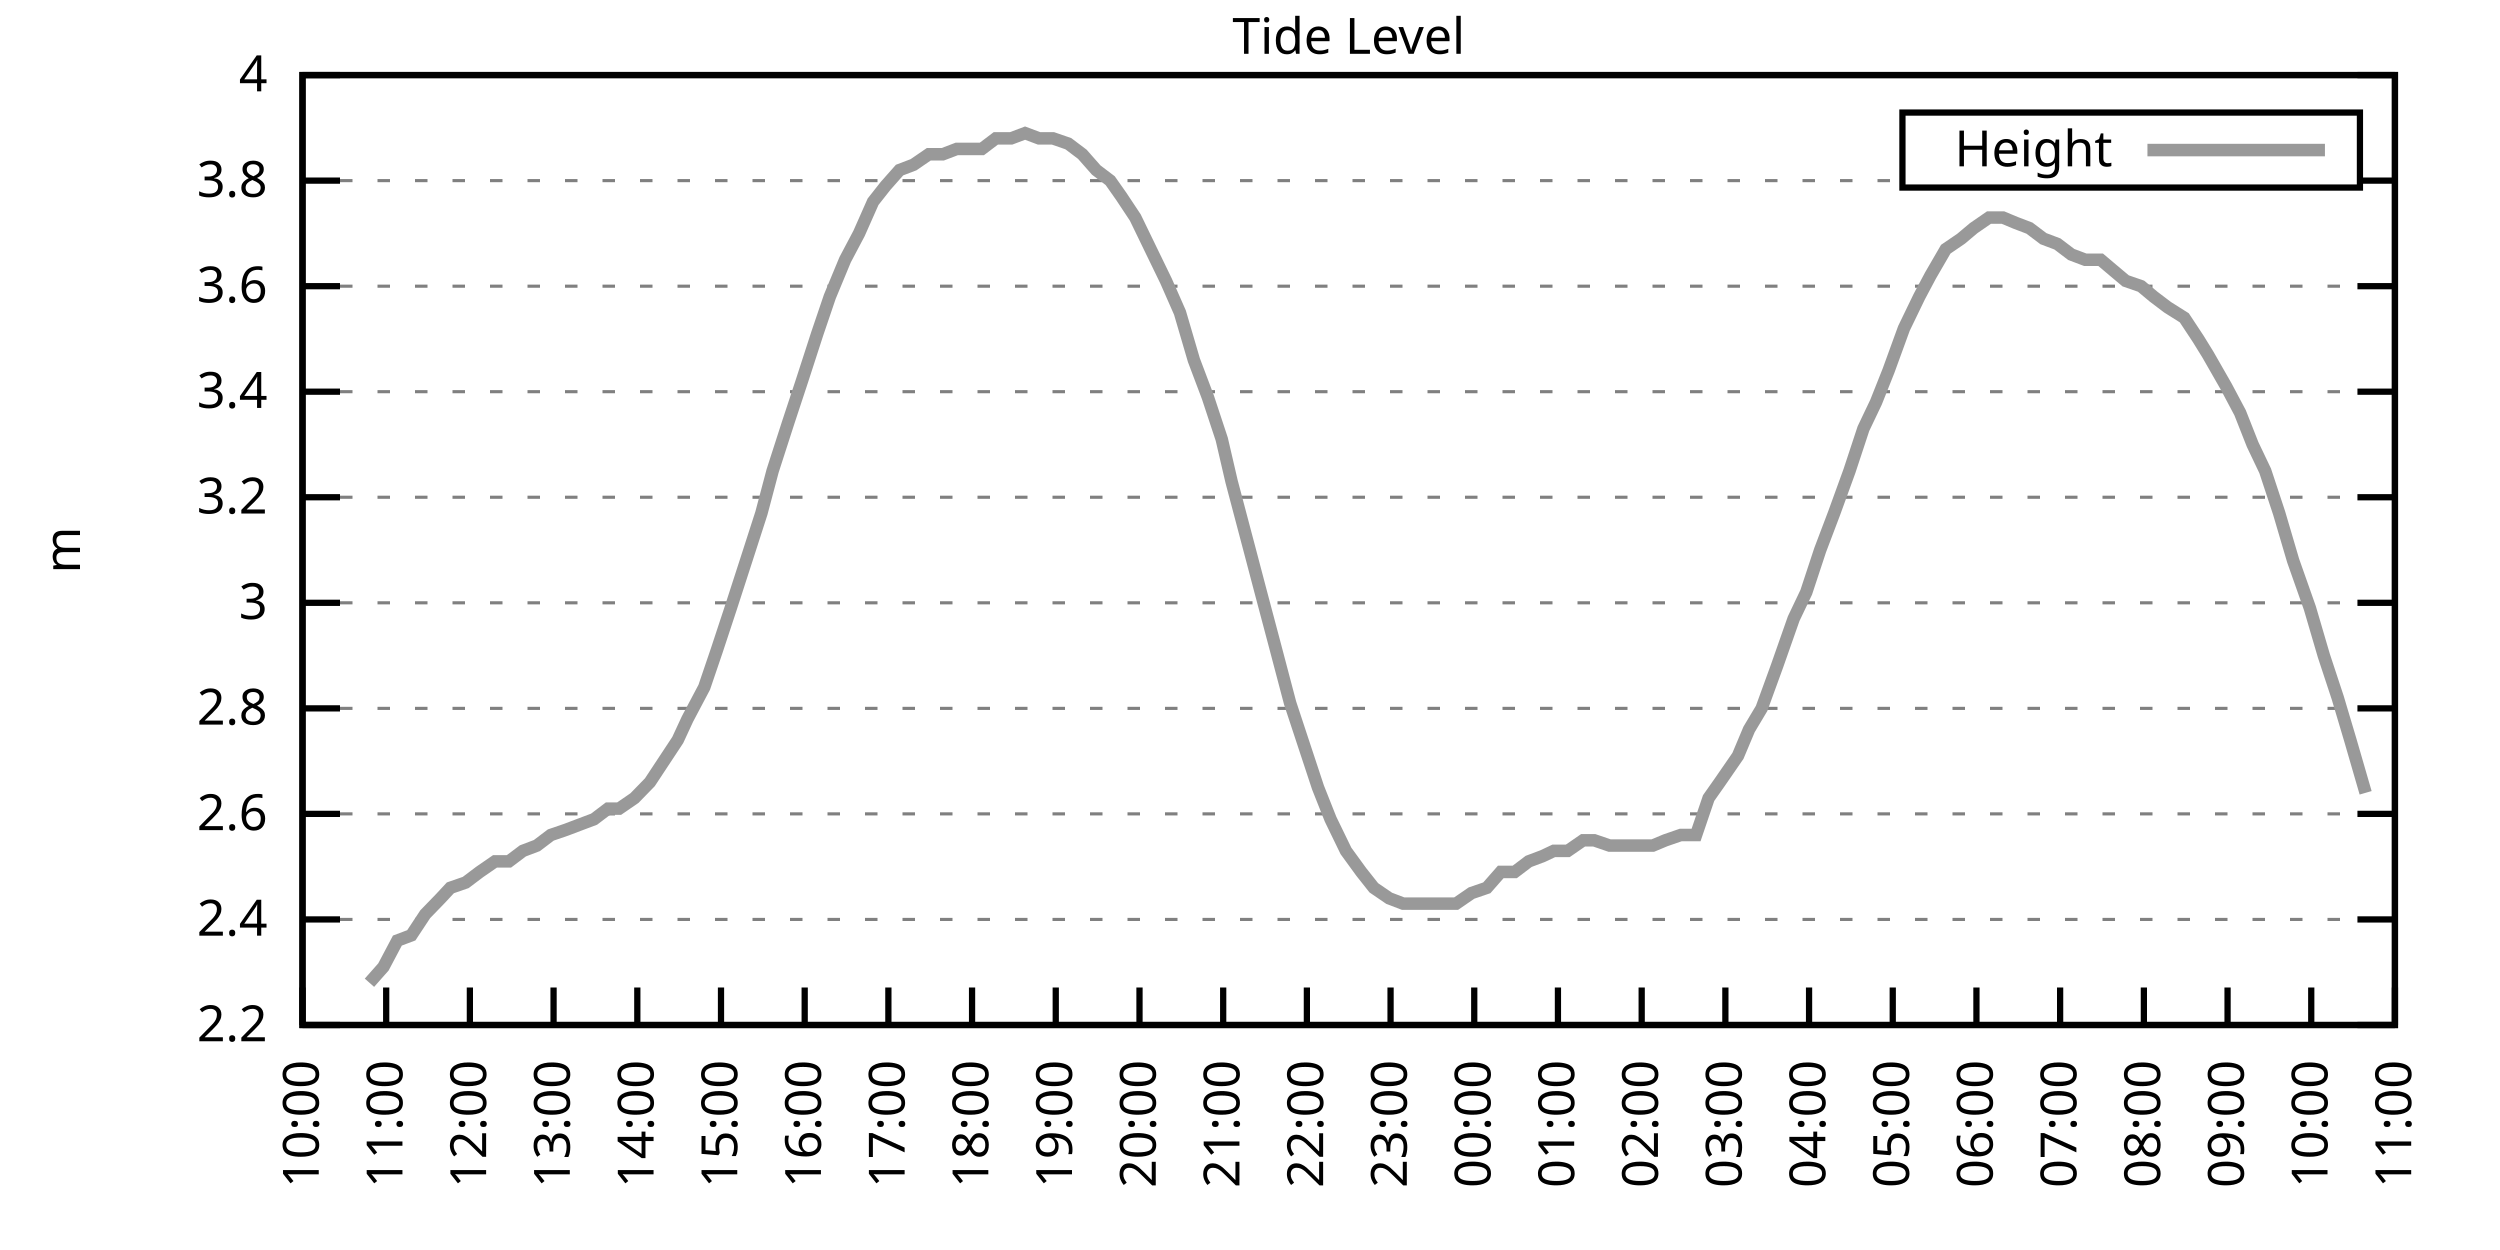
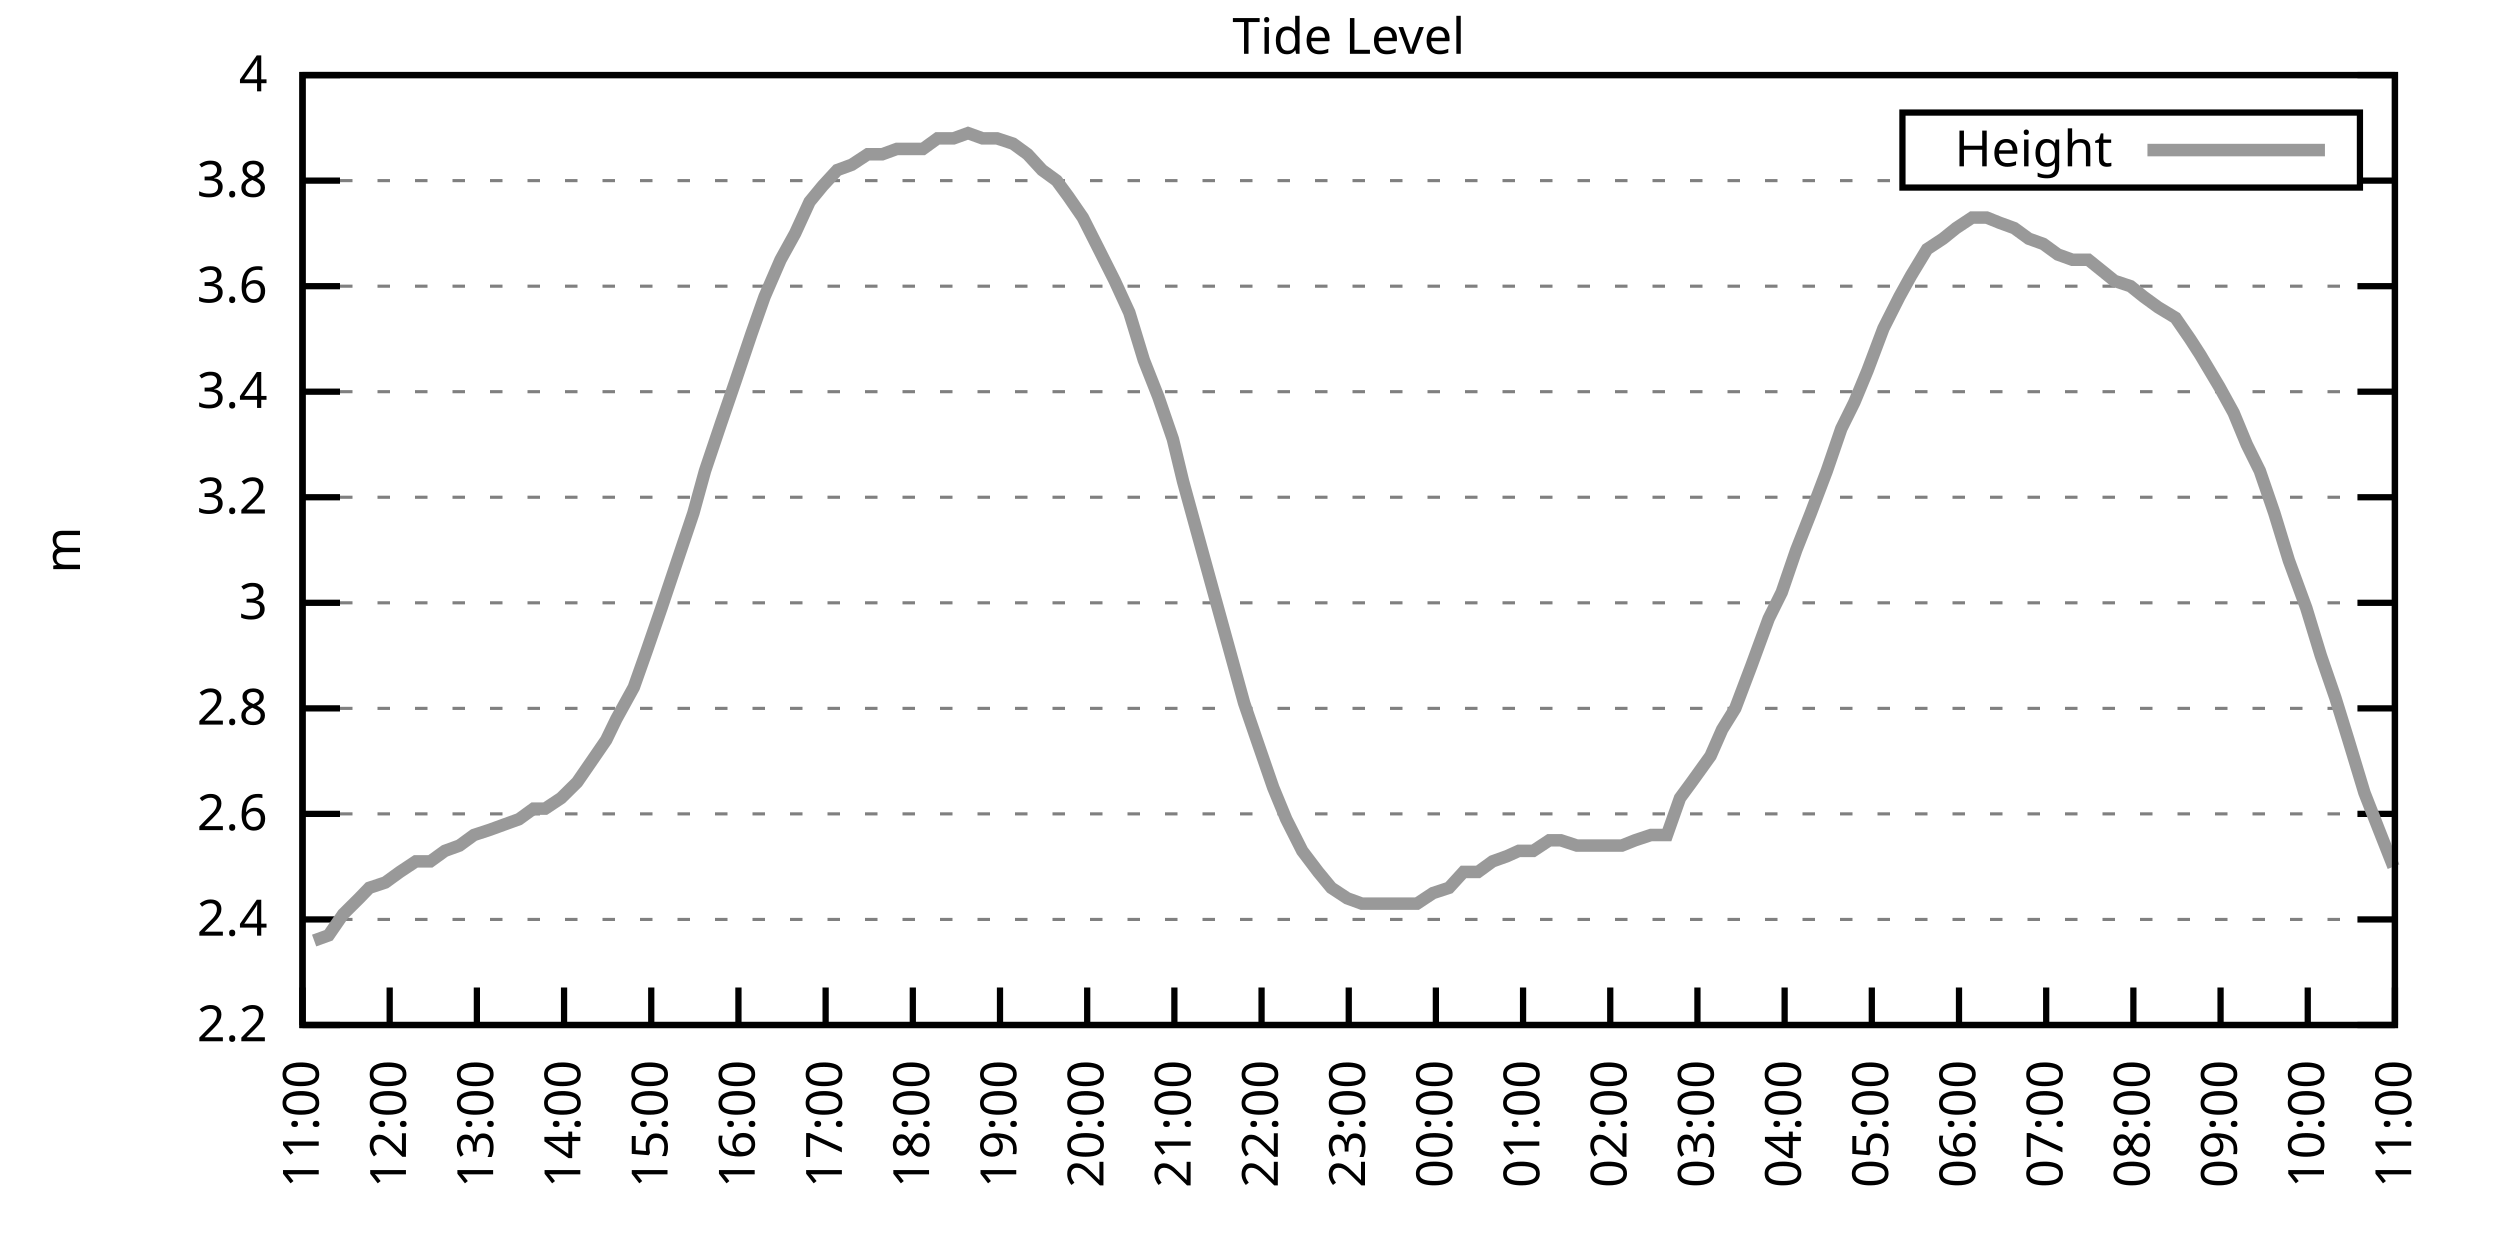
<svg xmlns="http://www.w3.org/2000/svg" xmlns:xlink="http://www.w3.org/1999/xlink" width="400" height="200" viewBox="0 0 400 200">
  <g id="gnuplot_canvas">
    <rect x="0" y="0" width="400" height="200" fill="none" />
    <defs>
      <circle id="gpDot" r="0.5" stroke-width="0.5" stroke="currentColor" />
      <path id="gpPt0" stroke-width="0.333" stroke="currentColor" d="M-1,0 h2 M0,-1 v2" />
      <path id="gpPt1" stroke-width="0.333" stroke="currentColor" d="M-1,-1 L1,1 M1,-1 L-1,1" />
      <path id="gpPt2" stroke-width="0.333" stroke="currentColor" d="M-1,0 L1,0 M0,-1 L0,1 M-1,-1 L1,1 M-1,1 L1,-1" />
      <rect id="gpPt3" stroke-width="0.333" stroke="currentColor" x="-1" y="-1" width="2" height="2" />
      <rect id="gpPt4" stroke-width="0.333" stroke="currentColor" fill="currentColor" x="-1" y="-1" width="2" height="2" />
      <circle id="gpPt5" stroke-width="0.333" stroke="currentColor" cx="0" cy="0" r="1" />
      <use xlink:href="#gpPt5" id="gpPt6" fill="currentColor" stroke="none" />
      <path id="gpPt7" stroke-width="0.333" stroke="currentColor" d="M0,-1.33 L-1.33,0.67 L1.33,0.67 z" />
      <use xlink:href="#gpPt7" id="gpPt8" fill="currentColor" stroke="none" />
      <use xlink:href="#gpPt7" id="gpPt9" stroke="currentColor" transform="rotate(180)" />
      <use xlink:href="#gpPt9" id="gpPt10" fill="currentColor" stroke="none" />
      <use xlink:href="#gpPt3" id="gpPt11" stroke="currentColor" transform="rotate(45)" />
      <use xlink:href="#gpPt11" id="gpPt12" fill="currentColor" stroke="none" />
      <path id="gpPt13" stroke-width="0.333" stroke="currentColor" d="M0,1.330 L1.265,0.411 L0.782,-1.067 L-0.782,-1.076 L-1.265,0.411 z" />
      <use xlink:href="#gpPt13" id="gpPt14" fill="currentColor" stroke="none" />
      <filter id="textbox" filterUnits="objectBoundingBox" x="0" y="0" height="1" width="1">
        <feFlood flood-color="white" flood-opacity="1" result="bgnd" />
        <feComposite in="SourceGraphic" in2="bgnd" operator="atop" />
      </filter>
      <filter id="greybox" filterUnits="objectBoundingBox" x="0" y="0" height="1" width="1">
        <feFlood flood-color="lightgrey" flood-opacity="1" result="grey" />
        <feComposite in="SourceGraphic" in2="grey" operator="atop" />
      </filter>
    </defs>
    <g fill="none" color="white" stroke="currentColor" stroke-width="1.00" stroke-linecap="butt" stroke-linejoin="miter">
</g>
    <g fill="none" color="black" stroke="currentColor" stroke-width="1.00" stroke-linecap="butt" stroke-linejoin="miter">
      <g stroke="none" shape-rendering="crispEdges">
        <polygon fill="rgb(255, 255, 255)" points="48.40,164.00 383.18,164.00 383.18,12.02 48.40,12.02 " />
      </g>
    </g>
    <g fill="none" color="black" stroke="currentColor" stroke-width="1.00" stroke-linecap="butt" stroke-linejoin="miter">
</g>
    <g fill="none" color="black" stroke="black" stroke-width="0.50" stroke-linecap="butt" stroke-linejoin="miter">
</g>
    <g fill="none" color="gray" stroke="currentColor" stroke-width="0.50" stroke-linecap="butt" stroke-linejoin="miter">
      <path stroke="gray" stroke-dasharray="2,4" class="gridline" d="M48.40,164.00 L383.19,164.00  " />
    </g>
    <g fill="none" color="gray" stroke="gray" stroke-width="1.00" stroke-linecap="butt" stroke-linejoin="miter">
</g>
    <g fill="none" color="black" stroke="currentColor" stroke-width="1.00" stroke-linecap="butt" stroke-linejoin="miter">
      <path stroke="black" d="M48.40,164.00 L54.40,164.00 M383.19,164.00 L377.19,164.00  " />
      <g transform="translate(42.80,166.60)" stroke="none" fill="black" font-family="Sans" font-size="8.00" text-anchor="end">
        <text>
          <tspan font-family="Sans"> 2.2</tspan>
        </text>
      </g>
    </g>
    <g fill="none" color="black" stroke="currentColor" stroke-width="1.00" stroke-linecap="butt" stroke-linejoin="miter">
</g>
    <g fill="none" color="black" stroke="black" stroke-width="0.50" stroke-linecap="butt" stroke-linejoin="miter">
</g>
    <g fill="none" color="gray" stroke="currentColor" stroke-width="0.50" stroke-linecap="butt" stroke-linejoin="miter">
      <path stroke="gray" stroke-dasharray="2,4" class="gridline" d="M48.40,147.11 L383.19,147.11  " />
    </g>
    <g fill="none" color="gray" stroke="gray" stroke-width="1.00" stroke-linecap="butt" stroke-linejoin="miter">
</g>
    <g fill="none" color="black" stroke="currentColor" stroke-width="1.00" stroke-linecap="butt" stroke-linejoin="miter">
      <path stroke="black" d="M48.40,147.11 L54.40,147.11 M383.19,147.11 L377.19,147.11  " />
      <g transform="translate(42.80,149.71)" stroke="none" fill="black" font-family="Sans" font-size="8.00" text-anchor="end">
        <text>
          <tspan font-family="Sans"> 2.4</tspan>
        </text>
      </g>
    </g>
    <g fill="none" color="black" stroke="currentColor" stroke-width="1.00" stroke-linecap="butt" stroke-linejoin="miter">
</g>
    <g fill="none" color="black" stroke="black" stroke-width="0.50" stroke-linecap="butt" stroke-linejoin="miter">
</g>
    <g fill="none" color="gray" stroke="currentColor" stroke-width="0.50" stroke-linecap="butt" stroke-linejoin="miter">
      <path stroke="gray" stroke-dasharray="2,4" class="gridline" d="M48.40,130.22 L383.19,130.22  " />
    </g>
    <g fill="none" color="gray" stroke="gray" stroke-width="1.00" stroke-linecap="butt" stroke-linejoin="miter">
</g>
    <g fill="none" color="black" stroke="currentColor" stroke-width="1.00" stroke-linecap="butt" stroke-linejoin="miter">
      <path stroke="black" d="M48.40,130.22 L54.40,130.22 M383.19,130.22 L377.19,130.22  " />
      <g transform="translate(42.80,132.82)" stroke="none" fill="black" font-family="Sans" font-size="8.00" text-anchor="end">
        <text>
          <tspan font-family="Sans"> 2.6</tspan>
        </text>
      </g>
    </g>
    <g fill="none" color="black" stroke="currentColor" stroke-width="1.00" stroke-linecap="butt" stroke-linejoin="miter">
</g>
    <g fill="none" color="black" stroke="black" stroke-width="0.50" stroke-linecap="butt" stroke-linejoin="miter">
</g>
    <g fill="none" color="gray" stroke="currentColor" stroke-width="0.50" stroke-linecap="butt" stroke-linejoin="miter">
      <path stroke="gray" stroke-dasharray="2,4" class="gridline" d="M48.40,113.34 L383.19,113.34  " />
    </g>
    <g fill="none" color="gray" stroke="gray" stroke-width="1.00" stroke-linecap="butt" stroke-linejoin="miter">
</g>
    <g fill="none" color="black" stroke="currentColor" stroke-width="1.00" stroke-linecap="butt" stroke-linejoin="miter">
      <path stroke="black" d="M48.40,113.34 L54.40,113.34 M383.19,113.34 L377.19,113.34  " />
      <g transform="translate(42.80,115.94)" stroke="none" fill="black" font-family="Sans" font-size="8.00" text-anchor="end">
        <text>
          <tspan font-family="Sans"> 2.8</tspan>
        </text>
      </g>
    </g>
    <g fill="none" color="black" stroke="currentColor" stroke-width="1.00" stroke-linecap="butt" stroke-linejoin="miter">
</g>
    <g fill="none" color="black" stroke="black" stroke-width="0.50" stroke-linecap="butt" stroke-linejoin="miter">
</g>
    <g fill="none" color="gray" stroke="currentColor" stroke-width="0.50" stroke-linecap="butt" stroke-linejoin="miter">
      <path stroke="gray" stroke-dasharray="2,4" class="gridline" d="M48.40,96.45 L383.19,96.45  " />
    </g>
    <g fill="none" color="gray" stroke="gray" stroke-width="1.00" stroke-linecap="butt" stroke-linejoin="miter">
</g>
    <g fill="none" color="black" stroke="currentColor" stroke-width="1.00" stroke-linecap="butt" stroke-linejoin="miter">
      <path stroke="black" d="M48.40,96.45 L54.40,96.45 M383.19,96.45 L377.19,96.45  " />
      <g transform="translate(42.80,99.05)" stroke="none" fill="black" font-family="Sans" font-size="8.00" text-anchor="end">
        <text>
          <tspan font-family="Sans"> 3</tspan>
        </text>
      </g>
    </g>
    <g fill="none" color="black" stroke="currentColor" stroke-width="1.00" stroke-linecap="butt" stroke-linejoin="miter">
</g>
    <g fill="none" color="black" stroke="black" stroke-width="0.50" stroke-linecap="butt" stroke-linejoin="miter">
</g>
    <g fill="none" color="gray" stroke="currentColor" stroke-width="0.50" stroke-linecap="butt" stroke-linejoin="miter">
      <path stroke="gray" stroke-dasharray="2,4" class="gridline" d="M48.40,79.56 L383.19,79.56  " />
    </g>
    <g fill="none" color="gray" stroke="gray" stroke-width="1.00" stroke-linecap="butt" stroke-linejoin="miter">
</g>
    <g fill="none" color="black" stroke="currentColor" stroke-width="1.00" stroke-linecap="butt" stroke-linejoin="miter">
      <path stroke="black" d="M48.40,79.56 L54.40,79.56 M383.19,79.56 L377.19,79.56  " />
      <g transform="translate(42.80,82.16)" stroke="none" fill="black" font-family="Sans" font-size="8.00" text-anchor="end">
        <text>
          <tspan font-family="Sans"> 3.2</tspan>
        </text>
      </g>
    </g>
    <g fill="none" color="black" stroke="currentColor" stroke-width="1.00" stroke-linecap="butt" stroke-linejoin="miter">
</g>
    <g fill="none" color="black" stroke="black" stroke-width="0.50" stroke-linecap="butt" stroke-linejoin="miter">
</g>
    <g fill="none" color="gray" stroke="currentColor" stroke-width="0.50" stroke-linecap="butt" stroke-linejoin="miter">
      <path stroke="gray" stroke-dasharray="2,4" class="gridline" d="M48.40,62.67 L383.19,62.67  " />
    </g>
    <g fill="none" color="gray" stroke="gray" stroke-width="1.00" stroke-linecap="butt" stroke-linejoin="miter">
</g>
    <g fill="none" color="black" stroke="currentColor" stroke-width="1.00" stroke-linecap="butt" stroke-linejoin="miter">
      <path stroke="black" d="M48.40,62.67 L54.40,62.67 M383.19,62.67 L377.19,62.67  " />
      <g transform="translate(42.80,65.27)" stroke="none" fill="black" font-family="Sans" font-size="8.00" text-anchor="end">
        <text>
          <tspan font-family="Sans"> 3.4</tspan>
        </text>
      </g>
    </g>
    <g fill="none" color="black" stroke="currentColor" stroke-width="1.00" stroke-linecap="butt" stroke-linejoin="miter">
</g>
    <g fill="none" color="black" stroke="black" stroke-width="0.50" stroke-linecap="butt" stroke-linejoin="miter">
</g>
    <g fill="none" color="gray" stroke="currentColor" stroke-width="0.50" stroke-linecap="butt" stroke-linejoin="miter">
      <path stroke="gray" stroke-dasharray="2,4" class="gridline" d="M48.40,45.79 L383.19,45.79  " />
    </g>
    <g fill="none" color="gray" stroke="gray" stroke-width="1.00" stroke-linecap="butt" stroke-linejoin="miter">
</g>
    <g fill="none" color="black" stroke="currentColor" stroke-width="1.00" stroke-linecap="butt" stroke-linejoin="miter">
      <path stroke="black" d="M48.40,45.79 L54.40,45.79 M383.19,45.79 L377.19,45.79  " />
      <g transform="translate(42.80,48.39)" stroke="none" fill="black" font-family="Sans" font-size="8.00" text-anchor="end">
        <text>
          <tspan font-family="Sans"> 3.6</tspan>
        </text>
      </g>
    </g>
    <g fill="none" color="black" stroke="currentColor" stroke-width="1.00" stroke-linecap="butt" stroke-linejoin="miter">
</g>
    <g fill="none" color="black" stroke="black" stroke-width="0.50" stroke-linecap="butt" stroke-linejoin="miter">
</g>
    <g fill="none" color="gray" stroke="currentColor" stroke-width="0.50" stroke-linecap="butt" stroke-linejoin="miter">
      <path stroke="gray" stroke-dasharray="2,4" class="gridline" d="M48.40,28.90 L304.39,28.90 M377.59,28.90 L383.19,28.90  " />
    </g>
    <g fill="none" color="gray" stroke="gray" stroke-width="1.00" stroke-linecap="butt" stroke-linejoin="miter">
</g>
    <g fill="none" color="black" stroke="currentColor" stroke-width="1.00" stroke-linecap="butt" stroke-linejoin="miter">
      <path stroke="black" d="M48.40,28.90 L54.40,28.90 M383.19,28.90 L377.19,28.90  " />
      <g transform="translate(42.80,31.50)" stroke="none" fill="black" font-family="Sans" font-size="8.00" text-anchor="end">
        <text>
          <tspan font-family="Sans"> 3.8</tspan>
        </text>
      </g>
    </g>
    <g fill="none" color="black" stroke="currentColor" stroke-width="1.00" stroke-linecap="butt" stroke-linejoin="miter">
</g>
    <g fill="none" color="black" stroke="black" stroke-width="0.50" stroke-linecap="butt" stroke-linejoin="miter">
</g>
    <g fill="none" color="gray" stroke="currentColor" stroke-width="0.50" stroke-linecap="butt" stroke-linejoin="miter">
      <path stroke="gray" stroke-dasharray="2,4" class="gridline" d="M48.40,12.01 L383.19,12.01  " />
    </g>
    <g fill="none" color="gray" stroke="gray" stroke-width="1.00" stroke-linecap="butt" stroke-linejoin="miter">
</g>
    <g fill="none" color="black" stroke="currentColor" stroke-width="1.00" stroke-linecap="butt" stroke-linejoin="miter">
      <path stroke="black" d="M48.40,12.01 L54.40,12.01 M383.19,12.01 L377.19,12.01  " />
      <g transform="translate(42.80,14.61)" stroke="none" fill="black" font-family="Sans" font-size="8.00" text-anchor="end">
        <text>
          <tspan font-family="Sans"> 4</tspan>
        </text>
      </g>
    </g>
    <g fill="none" color="black" stroke="currentColor" stroke-width="1.00" stroke-linecap="butt" stroke-linejoin="miter">
      <path stroke="black" d="M48.40,164.00 L48.40,158.00  " />
      <g transform="translate(51.00,169.60) rotate(270.00)" stroke="none" fill="black" font-family="Sans" font-size="8.00" text-anchor="end">
        <text>
-           <tspan font-family="Sans">10:00</tspan>
-         </text>
-       </g>
-     </g>
-     <g fill="none" color="black" stroke="currentColor" stroke-width="1.00" stroke-linecap="butt" stroke-linejoin="miter">
-       <path stroke="black" d="M61.79,164.00 L61.79,158.00  " />
-       <g transform="translate(64.39,169.60) rotate(270.00)" stroke="none" fill="black" font-family="Sans" font-size="8.00" text-anchor="end">
-         <text>
          <tspan font-family="Sans">11:00</tspan>
        </text>
      </g>
    </g>
    <g fill="none" color="black" stroke="currentColor" stroke-width="1.00" stroke-linecap="butt" stroke-linejoin="miter">
-       <path stroke="black" d="M75.18,164.00 L75.18,158.00  " />
-       <g transform="translate(77.78,169.60) rotate(270.00)" stroke="none" fill="black" font-family="Sans" font-size="8.00" text-anchor="end">
+       <path stroke="black" d="M62.35,164.00 L62.35,158.00  " />
+       <g transform="translate(64.95,169.60) rotate(270.00)" stroke="none" fill="black" font-family="Sans" font-size="8.00" text-anchor="end">
        <text>
          <tspan font-family="Sans">12:00</tspan>
        </text>
      </g>
    </g>
    <g fill="none" color="black" stroke="currentColor" stroke-width="1.00" stroke-linecap="butt" stroke-linejoin="miter">
-       <path stroke="black" d="M88.57,164.00 L88.57,158.00  " />
-       <g transform="translate(91.17,169.60) rotate(270.00)" stroke="none" fill="black" font-family="Sans" font-size="8.00" text-anchor="end">
+       <path stroke="black" d="M76.30,164.00 L76.30,158.00  " />
+       <g transform="translate(78.90,169.60) rotate(270.00)" stroke="none" fill="black" font-family="Sans" font-size="8.00" text-anchor="end">
        <text>
          <tspan font-family="Sans">13:00</tspan>
        </text>
      </g>
    </g>
    <g fill="none" color="black" stroke="currentColor" stroke-width="1.00" stroke-linecap="butt" stroke-linejoin="miter">
-       <path stroke="black" d="M101.97,164.00 L101.97,158.00  " />
-       <g transform="translate(104.57,169.60) rotate(270.00)" stroke="none" fill="black" font-family="Sans" font-size="8.00" text-anchor="end">
+       <path stroke="black" d="M90.25,164.00 L90.25,158.00  " />
+       <g transform="translate(92.85,169.60) rotate(270.00)" stroke="none" fill="black" font-family="Sans" font-size="8.00" text-anchor="end">
        <text>
          <tspan font-family="Sans">14:00</tspan>
        </text>
      </g>
    </g>
    <g fill="none" color="black" stroke="currentColor" stroke-width="1.00" stroke-linecap="butt" stroke-linejoin="miter">
-       <path stroke="black" d="M115.36,164.00 L115.36,158.00  " />
-       <g transform="translate(117.96,169.60) rotate(270.00)" stroke="none" fill="black" font-family="Sans" font-size="8.00" text-anchor="end">
+       <path stroke="black" d="M104.20,164.00 L104.20,158.00  " />
+       <g transform="translate(106.80,169.60) rotate(270.00)" stroke="none" fill="black" font-family="Sans" font-size="8.00" text-anchor="end">
        <text>
          <tspan font-family="Sans">15:00</tspan>
        </text>
      </g>
    </g>
    <g fill="none" color="black" stroke="currentColor" stroke-width="1.00" stroke-linecap="butt" stroke-linejoin="miter">
-       <path stroke="black" d="M128.75,164.00 L128.75,158.00  " />
-       <g transform="translate(131.35,169.60) rotate(270.00)" stroke="none" fill="black" font-family="Sans" font-size="8.00" text-anchor="end">
+       <path stroke="black" d="M118.15,164.00 L118.15,158.00  " />
+       <g transform="translate(120.75,169.60) rotate(270.00)" stroke="none" fill="black" font-family="Sans" font-size="8.00" text-anchor="end">
        <text>
          <tspan font-family="Sans">16:00</tspan>
        </text>
      </g>
    </g>
    <g fill="none" color="black" stroke="currentColor" stroke-width="1.00" stroke-linecap="butt" stroke-linejoin="miter">
-       <path stroke="black" d="M142.14,164.00 L142.14,158.00  " />
-       <g transform="translate(144.74,169.60) rotate(270.00)" stroke="none" fill="black" font-family="Sans" font-size="8.00" text-anchor="end">
+       <path stroke="black" d="M132.10,164.00 L132.10,158.00  " />
+       <g transform="translate(134.70,169.60) rotate(270.00)" stroke="none" fill="black" font-family="Sans" font-size="8.00" text-anchor="end">
        <text>
          <tspan font-family="Sans">17:00</tspan>
        </text>
      </g>
    </g>
    <g fill="none" color="black" stroke="currentColor" stroke-width="1.00" stroke-linecap="butt" stroke-linejoin="miter">
-       <path stroke="black" d="M155.53,164.00 L155.53,158.00  " />
-       <g transform="translate(158.13,169.60) rotate(270.00)" stroke="none" fill="black" font-family="Sans" font-size="8.00" text-anchor="end">
+       <path stroke="black" d="M146.05,164.00 L146.05,158.00  " />
+       <g transform="translate(148.65,169.60) rotate(270.00)" stroke="none" fill="black" font-family="Sans" font-size="8.00" text-anchor="end">
        <text>
          <tspan font-family="Sans">18:00</tspan>
        </text>
      </g>
    </g>
    <g fill="none" color="black" stroke="currentColor" stroke-width="1.00" stroke-linecap="butt" stroke-linejoin="miter">
-       <path stroke="black" d="M168.92,164.00 L168.92,158.00  " />
-       <g transform="translate(171.52,169.60) rotate(270.00)" stroke="none" fill="black" font-family="Sans" font-size="8.00" text-anchor="end">
+       <path stroke="black" d="M160.00,164.00 L160.00,158.00  " />
+       <g transform="translate(162.60,169.60) rotate(270.00)" stroke="none" fill="black" font-family="Sans" font-size="8.00" text-anchor="end">
        <text>
          <tspan font-family="Sans">19:00</tspan>
        </text>
      </g>
    </g>
    <g fill="none" color="black" stroke="currentColor" stroke-width="1.00" stroke-linecap="butt" stroke-linejoin="miter">
-       <path stroke="black" d="M182.32,164.00 L182.32,158.00  " />
-       <g transform="translate(184.92,169.60) rotate(270.00)" stroke="none" fill="black" font-family="Sans" font-size="8.00" text-anchor="end">
+       <path stroke="black" d="M173.95,164.00 L173.95,158.00  " />
+       <g transform="translate(176.55,169.60) rotate(270.00)" stroke="none" fill="black" font-family="Sans" font-size="8.00" text-anchor="end">
        <text>
          <tspan font-family="Sans">20:00</tspan>
        </text>
      </g>
    </g>
    <g fill="none" color="black" stroke="currentColor" stroke-width="1.00" stroke-linecap="butt" stroke-linejoin="miter">
-       <path stroke="black" d="M195.71,164.00 L195.71,158.00  " />
-       <g transform="translate(198.31,169.60) rotate(270.00)" stroke="none" fill="black" font-family="Sans" font-size="8.00" text-anchor="end">
+       <path stroke="black" d="M187.90,164.00 L187.90,158.00  " />
+       <g transform="translate(190.50,169.60) rotate(270.00)" stroke="none" fill="black" font-family="Sans" font-size="8.00" text-anchor="end">
        <text>
          <tspan font-family="Sans">21:00</tspan>
        </text>
      </g>
    </g>
    <g fill="none" color="black" stroke="currentColor" stroke-width="1.00" stroke-linecap="butt" stroke-linejoin="miter">
-       <path stroke="black" d="M209.10,164.00 L209.10,158.00  " />
-       <g transform="translate(211.70,169.60) rotate(270.00)" stroke="none" fill="black" font-family="Sans" font-size="8.00" text-anchor="end">
+       <path stroke="black" d="M201.85,164.00 L201.85,158.00  " />
+       <g transform="translate(204.45,169.60) rotate(270.00)" stroke="none" fill="black" font-family="Sans" font-size="8.00" text-anchor="end">
        <text>
          <tspan font-family="Sans">22:00</tspan>
        </text>
      </g>
    </g>
    <g fill="none" color="black" stroke="currentColor" stroke-width="1.00" stroke-linecap="butt" stroke-linejoin="miter">
-       <path stroke="black" d="M222.49,164.00 L222.49,158.00  " />
-       <g transform="translate(225.09,169.60) rotate(270.00)" stroke="none" fill="black" font-family="Sans" font-size="8.00" text-anchor="end">
+       <path stroke="black" d="M215.80,164.00 L215.80,158.00  " />
+       <g transform="translate(218.40,169.60) rotate(270.00)" stroke="none" fill="black" font-family="Sans" font-size="8.00" text-anchor="end">
        <text>
          <tspan font-family="Sans">23:00</tspan>
        </text>
      </g>
    </g>
    <g fill="none" color="black" stroke="currentColor" stroke-width="1.00" stroke-linecap="butt" stroke-linejoin="miter">
-       <path stroke="black" d="M235.88,164.00 L235.88,158.00  " />
-       <g transform="translate(238.48,169.60) rotate(270.00)" stroke="none" fill="black" font-family="Sans" font-size="8.00" text-anchor="end">
+       <path stroke="black" d="M229.74,164.00 L229.74,158.00  " />
+       <g transform="translate(232.34,169.60) rotate(270.00)" stroke="none" fill="black" font-family="Sans" font-size="8.00" text-anchor="end">
        <text>
          <tspan font-family="Sans">00:00</tspan>
        </text>
      </g>
    </g>
    <g fill="none" color="black" stroke="currentColor" stroke-width="1.00" stroke-linecap="butt" stroke-linejoin="miter">
-       <path stroke="black" d="M249.27,164.00 L249.27,158.00  " />
-       <g transform="translate(251.87,169.60) rotate(270.00)" stroke="none" fill="black" font-family="Sans" font-size="8.00" text-anchor="end">
+       <path stroke="black" d="M243.69,164.00 L243.69,158.00  " />
+       <g transform="translate(246.29,169.60) rotate(270.00)" stroke="none" fill="black" font-family="Sans" font-size="8.00" text-anchor="end">
        <text>
          <tspan font-family="Sans">01:00</tspan>
        </text>
      </g>
    </g>
    <g fill="none" color="black" stroke="currentColor" stroke-width="1.00" stroke-linecap="butt" stroke-linejoin="miter">
-       <path stroke="black" d="M262.67,164.00 L262.67,158.00  " />
-       <g transform="translate(265.27,169.60) rotate(270.00)" stroke="none" fill="black" font-family="Sans" font-size="8.00" text-anchor="end">
+       <path stroke="black" d="M257.64,164.00 L257.64,158.00  " />
+       <g transform="translate(260.24,169.60) rotate(270.00)" stroke="none" fill="black" font-family="Sans" font-size="8.00" text-anchor="end">
        <text>
          <tspan font-family="Sans">02:00</tspan>
        </text>
      </g>
    </g>
    <g fill="none" color="black" stroke="currentColor" stroke-width="1.00" stroke-linecap="butt" stroke-linejoin="miter">
-       <path stroke="black" d="M276.06,164.00 L276.06,158.00  " />
-       <g transform="translate(278.66,169.60) rotate(270.00)" stroke="none" fill="black" font-family="Sans" font-size="8.00" text-anchor="end">
+       <path stroke="black" d="M271.59,164.00 L271.59,158.00  " />
+       <g transform="translate(274.19,169.60) rotate(270.00)" stroke="none" fill="black" font-family="Sans" font-size="8.00" text-anchor="end">
        <text>
          <tspan font-family="Sans">03:00</tspan>
        </text>
      </g>
    </g>
    <g fill="none" color="black" stroke="currentColor" stroke-width="1.00" stroke-linecap="butt" stroke-linejoin="miter">
-       <path stroke="black" d="M289.45,164.00 L289.45,158.00  " />
-       <g transform="translate(292.05,169.60) rotate(270.00)" stroke="none" fill="black" font-family="Sans" font-size="8.00" text-anchor="end">
+       <path stroke="black" d="M285.54,164.00 L285.54,158.00  " />
+       <g transform="translate(288.14,169.60) rotate(270.00)" stroke="none" fill="black" font-family="Sans" font-size="8.00" text-anchor="end">
        <text>
          <tspan font-family="Sans">04:00</tspan>
        </text>
      </g>
    </g>
    <g fill="none" color="black" stroke="currentColor" stroke-width="1.00" stroke-linecap="butt" stroke-linejoin="miter">
-       <path stroke="black" d="M302.84,164.00 L302.84,158.00  " />
-       <g transform="translate(305.44,169.60) rotate(270.00)" stroke="none" fill="black" font-family="Sans" font-size="8.00" text-anchor="end">
+       <path stroke="black" d="M299.49,164.00 L299.49,158.00  " />
+       <g transform="translate(302.09,169.60) rotate(270.00)" stroke="none" fill="black" font-family="Sans" font-size="8.00" text-anchor="end">
        <text>
          <tspan font-family="Sans">05:00</tspan>
        </text>
      </g>
    </g>
    <g fill="none" color="black" stroke="currentColor" stroke-width="1.00" stroke-linecap="butt" stroke-linejoin="miter">
-       <path stroke="black" d="M316.23,164.00 L316.23,158.00  " />
-       <g transform="translate(318.83,169.60) rotate(270.00)" stroke="none" fill="black" font-family="Sans" font-size="8.00" text-anchor="end">
+       <path stroke="black" d="M313.44,164.00 L313.44,158.00  " />
+       <g transform="translate(316.04,169.60) rotate(270.00)" stroke="none" fill="black" font-family="Sans" font-size="8.00" text-anchor="end">
        <text>
          <tspan font-family="Sans">06:00</tspan>
        </text>
      </g>
    </g>
    <g fill="none" color="black" stroke="currentColor" stroke-width="1.00" stroke-linecap="butt" stroke-linejoin="miter">
-       <path stroke="black" d="M329.62,164.00 L329.62,158.00  " />
-       <g transform="translate(332.22,169.60) rotate(270.00)" stroke="none" fill="black" font-family="Sans" font-size="8.00" text-anchor="end">
+       <path stroke="black" d="M327.39,164.00 L327.39,158.00  " />
+       <g transform="translate(329.99,169.60) rotate(270.00)" stroke="none" fill="black" font-family="Sans" font-size="8.00" text-anchor="end">
        <text>
          <tspan font-family="Sans">07:00</tspan>
        </text>
      </g>
    </g>
    <g fill="none" color="black" stroke="currentColor" stroke-width="1.00" stroke-linecap="butt" stroke-linejoin="miter">
-       <path stroke="black" d="M343.02,164.00 L343.02,158.00  " />
-       <g transform="translate(345.62,169.60) rotate(270.00)" stroke="none" fill="black" font-family="Sans" font-size="8.00" text-anchor="end">
+       <path stroke="black" d="M341.34,164.00 L341.34,158.00  " />
+       <g transform="translate(343.94,169.60) rotate(270.00)" stroke="none" fill="black" font-family="Sans" font-size="8.00" text-anchor="end">
        <text>
          <tspan font-family="Sans">08:00</tspan>
        </text>
      </g>
    </g>
    <g fill="none" color="black" stroke="currentColor" stroke-width="1.00" stroke-linecap="butt" stroke-linejoin="miter">
-       <path stroke="black" d="M356.41,164.00 L356.41,158.00  " />
-       <g transform="translate(359.01,169.60) rotate(270.00)" stroke="none" fill="black" font-family="Sans" font-size="8.00" text-anchor="end">
+       <path stroke="black" d="M355.29,164.00 L355.29,158.00  " />
+       <g transform="translate(357.89,169.60) rotate(270.00)" stroke="none" fill="black" font-family="Sans" font-size="8.00" text-anchor="end">
        <text>
          <tspan font-family="Sans">09:00</tspan>
        </text>
      </g>
    </g>
    <g fill="none" color="black" stroke="currentColor" stroke-width="1.00" stroke-linecap="butt" stroke-linejoin="miter">
-       <path stroke="black" d="M369.80,164.00 L369.80,158.00  " />
-       <g transform="translate(372.40,169.60) rotate(270.00)" stroke="none" fill="black" font-family="Sans" font-size="8.00" text-anchor="end">
+       <path stroke="black" d="M369.24,164.00 L369.24,158.00  " />
+       <g transform="translate(371.84,169.60) rotate(270.00)" stroke="none" fill="black" font-family="Sans" font-size="8.00" text-anchor="end">
        <text>
          <tspan font-family="Sans">10:00</tspan>
        </text>
      </g>
    </g>
    <g fill="none" color="black" stroke="currentColor" stroke-width="1.00" stroke-linecap="butt" stroke-linejoin="miter">
      <path stroke="black" d="M383.19,164.00 L383.19,158.00  " />
      <g transform="translate(385.79,169.60) rotate(270.00)" stroke="none" fill="black" font-family="Sans" font-size="8.00" text-anchor="end">
        <text>
          <tspan font-family="Sans">11:00</tspan>
        </text>
      </g>
    </g>
    <g fill="none" color="black" stroke="currentColor" stroke-width="1.00" stroke-linecap="butt" stroke-linejoin="miter">
</g>
    <g fill="none" color="black" stroke="currentColor" stroke-width="1.00" stroke-linecap="butt" stroke-linejoin="miter">
      <path stroke="black" d="M48.40,12.01 L48.40,164.00 L383.19,164.00 L383.19,12.01 L48.40,12.01 Z  " />
    </g>
    <g fill="none" color="black" stroke="currentColor" stroke-width="1.00" stroke-linecap="butt" stroke-linejoin="miter">
</g>
    <g fill="none" color="black" stroke="currentColor" stroke-width="1.00" stroke-linecap="butt" stroke-linejoin="miter">
      <path stroke="black" d="M304.39,30.01 L304.39,18.01 L377.59,18.01 L377.59,30.01 L304.39,30.01 Z  " />
    </g>
    <g id="Tide_level_plot_1">
      <g fill="none" color="white" stroke="black" stroke-width="2.00" stroke-linecap="butt" stroke-linejoin="miter">
</g>
      <g fill="none" color="black" stroke="currentColor" stroke-width="2.00" stroke-linecap="butt" stroke-linejoin="miter">
        <g transform="translate(337.99,26.61)" stroke="none" fill="black" font-family="Sans" font-size="8.00" text-anchor="end">
          <text>
            <tspan font-family="Sans">Height</tspan>
          </text>
        </g>
      </g>
      <g fill="none" color="black" stroke="currentColor" stroke-width="2.00" stroke-linecap="butt" stroke-linejoin="miter">
-         <path stroke="rgb(153, 153, 153)" d="M343.59,24.01 L371.99,24.01 M59.11,157.24 L61.35,154.71 L63.58,150.49 L65.81,149.65 L68.04,146.27 L70.50,143.73   L72.06,142.05 L74.51,141.20 L76.75,139.51 L79.20,137.82 L81.43,137.82 L83.66,136.14 L85.90,135.29 L88.13,133.60   L90.58,132.76 L92.82,131.91 L95.05,131.07 L97.28,129.38 L99.06,129.38 L101.52,127.69 L103.98,125.16 L106.21,121.78   L108.44,118.40 L110.00,115.03 L112.68,109.96 L114.69,104.05 L116.92,97.29 L119.38,89.69 L121.83,82.09 L123.62,75.34   L126.07,67.74 L128.30,60.98 L130.76,53.39 L132.77,47.47 L135.22,41.56 L137.45,37.34 L139.69,32.28 L141.69,29.74   L143.93,27.21 L146.16,26.36 L148.61,24.68 L150.85,24.68 L153.08,23.83 L155.31,23.83 L157.10,23.83 L159.33,22.14   L161.78,22.14 L164.01,21.30 L166.25,22.14 L168.48,22.14 L170.93,22.99 L173.17,24.68 L175.40,27.21 L177.63,28.90   L179.41,31.43 L181.65,34.81 L184.10,39.87 L186.56,44.94 L188.79,50.01 L191.02,57.61 L193.25,63.52 L195.48,70.27   L197.05,77.03 L199.95,88.00 L201.73,94.76 L203.97,103.20 L206.42,112.49 L208.65,119.25 L210.88,126.00 L212.89,131.07   L215.35,136.14 L217.80,139.51 L219.81,142.05 L222.27,143.73 L224.50,144.58 L226.73,144.58 L228.29,144.58 L230.75,144.58   L232.98,144.58 L235.44,142.89 L237.89,142.05 L240.12,139.51 L242.36,139.51 L244.59,137.82 L246.82,136.98 L248.60,136.14   L250.84,136.14 L253.29,134.45 L255.08,134.45 L257.53,135.29 L259.54,135.29 L262.44,135.29 L264.45,135.29 L266.46,134.45   L268.92,133.60 L271.37,133.60 L273.38,127.69 L275.16,125.16 L278.07,120.94 L279.85,116.71 L281.86,113.34 L284.32,106.58   L286.99,98.98 L289.00,94.76 L291.23,88.00 L293.47,82.09 L295.92,75.34 L298.15,68.58 L300.16,64.36 L302.17,59.30   L304.63,52.54 L307.08,47.47 L308.87,44.10 L311.32,39.87 L313.78,38.19 L315.79,36.50 L318.24,34.81 L320.47,34.81   L322.48,35.65 L324.71,36.50 L326.95,38.19 L329.18,39.03 L331.41,40.72 L333.64,41.56 L336.10,41.56 L338.10,43.25   L340.11,44.94 L342.57,45.79 L344.58,47.47 L346.81,49.16 L349.49,50.85 L351.72,54.23 L353.28,56.76 L356.18,61.83   L358.42,66.05 L360.42,71.12 L362.43,75.34 L364.66,82.09 L366.90,89.69 L369.58,97.29 L371.81,104.89 L374.04,111.65   L376.05,118.40 L378.50,126.85  " />
+         <path stroke="rgb(153, 153, 153)" d="M343.59,24.01 L371.99,24.01 M50.26,150.49 L52.58,149.65 L54.91,146.27 L57.47,143.73 L59.09,142.05 L61.65,141.20   L63.98,139.51 L66.53,137.82 L68.86,137.82 L71.18,136.14 L73.51,135.29 L75.83,133.60 L78.39,132.76 L80.72,131.91   L83.04,131.07 L85.37,129.38 L87.23,129.38 L89.78,127.69 L92.34,125.16 L94.67,121.78 L96.99,118.40 L98.62,115.03   L101.41,109.96 L103.50,104.05 L105.83,97.29 L108.38,89.69 L110.94,82.09 L112.80,75.34 L115.36,67.74 L117.68,60.98   L120.24,53.39 L122.33,47.47 L124.89,41.56 L127.22,37.34 L129.54,32.28 L131.63,29.74 L133.96,27.21 L136.28,26.36   L138.84,24.68 L141.16,24.68 L143.49,23.83 L145.81,23.83 L147.67,23.83 L150.00,22.14 L152.56,22.14 L154.88,21.30   L157.21,22.14 L159.53,22.14 L162.09,22.99 L164.41,24.68 L166.74,27.21 L169.06,28.90 L170.92,31.43 L173.25,34.81   L175.81,39.87 L178.36,44.94 L180.69,50.01 L183.01,57.61 L185.34,63.52 L187.66,70.27 L189.29,77.03 L192.31,88.00   L194.17,94.76 L196.50,103.20 L199.06,112.49 L201.38,119.25 L203.71,126.00 L205.80,131.07 L208.36,136.14 L210.91,139.51   L213.01,142.05 L215.56,143.73 L217.89,144.58 L220.21,144.58 L221.84,144.58 L224.40,144.58 L226.72,144.58 L229.28,142.89   L231.84,142.05 L234.16,139.51 L236.49,139.51 L238.81,137.82 L241.14,136.98 L243.00,136.14 L245.32,136.14 L247.88,134.45   L249.74,134.45 L252.30,135.29 L254.39,135.29 L257.41,135.29 L259.50,135.29 L261.60,134.45 L264.15,133.60 L266.71,133.60   L268.80,127.69 L270.66,125.16 L273.69,120.94 L275.55,116.71 L277.64,113.34 L280.20,106.58 L282.99,98.98 L285.08,94.76   L287.40,88.00 L289.73,82.09 L292.29,75.34 L294.61,68.58 L296.70,64.36 L298.80,59.30 L301.35,52.54 L303.91,47.47   L305.77,44.10 L308.33,39.87 L310.88,38.19 L312.98,36.50 L315.53,34.81 L317.86,34.81 L319.95,35.65 L322.28,36.50   L324.60,38.19 L326.93,39.03 L329.25,40.72 L331.58,41.56 L334.13,41.56 L336.23,43.25 L338.32,44.94 L340.88,45.79   L342.97,47.47 L345.29,49.16 L348.08,50.85 L350.41,54.23 L352.04,56.76 L355.06,61.83 L357.38,66.05 L359.48,71.12   L361.57,75.34 L363.89,82.09 L366.22,89.69 L369.01,97.29 L371.33,104.89 L373.66,111.65 L375.75,118.40 L378.31,126.85   L380.63,132.76 L382.96,138.67  " />
      </g>
    </g>
    <g fill="none" color="black" stroke="currentColor" stroke-width="2.00" stroke-linecap="butt" stroke-linejoin="miter">
</g>
    <g fill="none" color="black" stroke="black" stroke-width="1.00" stroke-linecap="butt" stroke-linejoin="miter">
</g>
    <g fill="none" color="black" stroke="currentColor" stroke-width="1.00" stroke-linecap="butt" stroke-linejoin="miter">
      <path stroke="black" d="M48.40,12.01 L48.40,164.00 L383.19,164.00 L383.19,12.01 L48.40,12.01 Z  " />
      <g transform="translate(12.80,88.01) rotate(270.00)" stroke="none" fill="black" font-family="Sans" font-size="8.00" text-anchor="middle">
        <text>
          <tspan font-family="Sans">m</tspan>
        </text>
      </g>
    </g>
    <g fill="none" color="black" stroke="currentColor" stroke-width="1.00" stroke-linecap="butt" stroke-linejoin="miter">
</g>
    <g fill="none" color="black" stroke="currentColor" stroke-width="1.00" stroke-linecap="butt" stroke-linejoin="miter">
      <g transform="translate(215.79,8.61)" stroke="none" fill="black" font-family="Sans" font-size="8.00" text-anchor="middle">
        <text>
          <tspan font-family="Sans">Tide Level</tspan>
        </text>
      </g>
    </g>
    <g fill="none" color="black" stroke="currentColor" stroke-width="1.00" stroke-linecap="butt" stroke-linejoin="miter">
</g>
  </g>
</svg>
